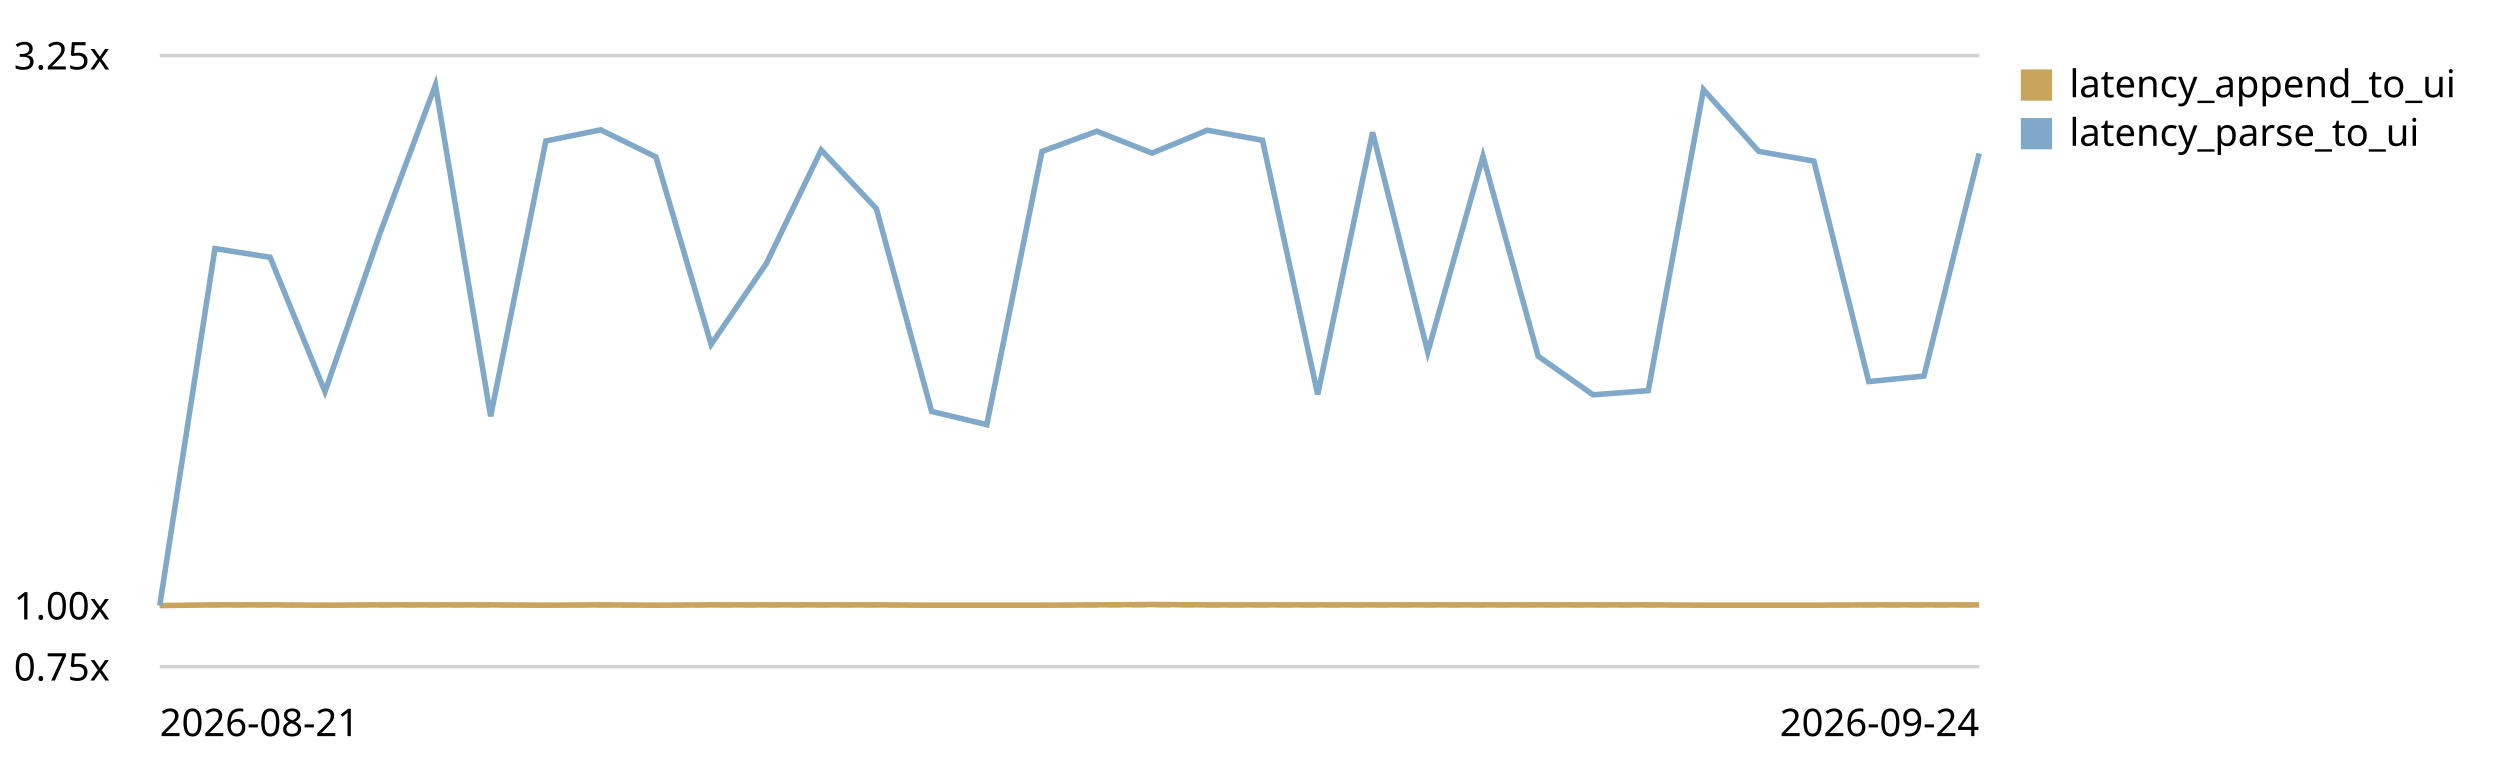
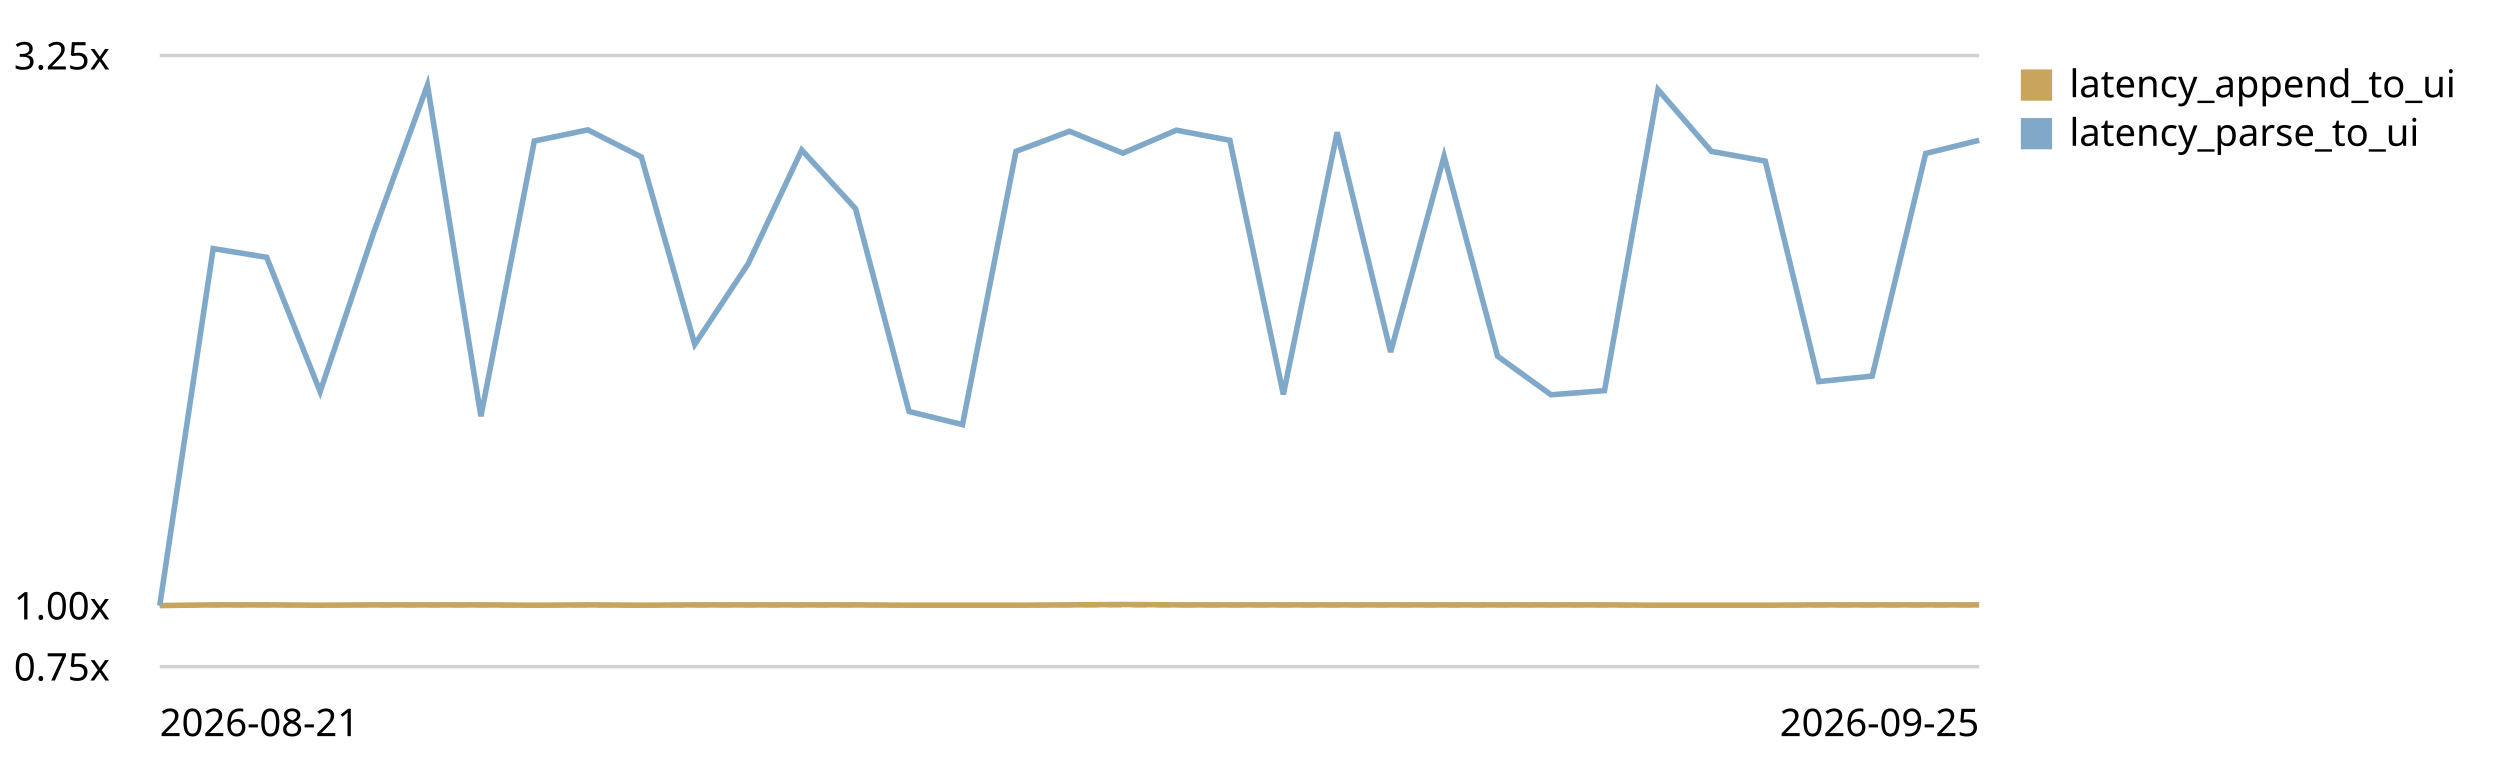
<svg xmlns="http://www.w3.org/2000/svg" viewBox="0 0 720 220" role="img" aria-label="End-to-end latency (log append -&gt; UI slot) trend, relative to the first recorded run">
  <style>text{font:11px system-ui,sans-serif;fill:currentColor}.grid{stroke:currentColor;stroke-opacity:.18}.base{stroke:currentColor;stroke-opacity:.45;stroke-dasharray:4 3}</style>
  <line class="grid" x1="46" y1="192.0" x2="570" y2="192.0" />
  <text x="4" y="196.0">0.75x</text>
  <line class="base" x1="46" y1="174.4" x2="570" y2="174.4" />
  <text x="4" y="178.4">1.00x</text>
  <line class="grid" x1="46" y1="16.0" x2="570" y2="16.0" />
  <text x="4" y="20.0">3.25x</text>
-   <path d="M46.0,174.4 L61.9,174.2 L77.8,174.2 L93.6,174.3 L109.5,174.2 L125.4,174.2 L141.3,174.2 L157.2,174.3 L173.0,174.2 L188.9,174.3 L204.8,174.2 L220.7,174.2 L236.5,174.2 L252.4,174.2 L268.3,174.3 L284.2,174.3 L300.1,174.3 L315.9,174.2 L331.8,174.1 L347.7,174.2 L363.6,174.2 L379.5,174.2 L395.3,174.2 L411.2,174.2 L427.1,174.2 L443.0,174.2 L458.8,174.2 L474.7,174.2 L490.6,174.3 L506.5,174.3 L522.4,174.3 L538.2,174.2 L554.1,174.2 L570.0,174.2" fill="none" stroke="#c8a45c" stroke-width="1.6" />
+   <path d="M46.0,174.4 L61.4,174.2 L76.8,174.2 L92.2,174.3 L107.6,174.2 L123.1,174.2 L138.5,174.2 L153.9,174.3 L169.3,174.2 L184.7,174.3 L200.1,174.2 L215.5,174.2 L230.9,174.2 L246.4,174.2 L261.8,174.3 L277.2,174.3 L292.6,174.3 L308.0,174.2 L323.4,174.1 L338.8,174.2 L354.2,174.2 L369.6,174.2 L385.1,174.2 L400.5,174.2 L415.9,174.2 L431.3,174.2 L446.7,174.2 L462.1,174.2 L477.5,174.3 L492.9,174.3 L508.4,174.3 L523.8,174.2 L539.2,174.2 L554.6,174.2 L570.0,174.2" fill="none" stroke="#c8a45c" stroke-width="1.6" />
  <rect x="582" y="20" width="9" height="9" fill="#c8a45c" />
  <text x="596" y="28">latency_append_to_ui</text>
-   <path d="M46.0,174.4 L61.9,71.6 L77.8,74.1 L93.6,112.8 L109.5,67.0 L125.4,24.5 L141.3,119.9 L157.2,40.6 L173.0,37.4 L188.9,45.2 L204.8,99.2 L220.7,75.9 L236.5,43.2 L252.4,60.1 L268.3,118.5 L284.2,122.3 L300.1,43.6 L315.9,37.8 L331.8,44.1 L347.7,37.5 L363.6,40.4 L379.5,113.6 L395.3,38.1 L411.2,101.4 L427.1,45.0 L443.0,102.6 L458.8,113.7 L474.7,112.5 L490.6,25.8 L506.5,43.6 L522.4,46.4 L538.2,109.9 L554.1,108.3 L570.0,44.2" fill="none" stroke="#7fa8c9" stroke-width="1.6" />
+   <path d="M46.0,174.4 L61.4,71.6 L76.8,74.1 L92.2,112.8 L107.6,67.0 L123.1,24.5 L138.5,119.9 L153.9,40.6 L169.3,37.4 L184.7,45.2 L200.1,99.2 L215.5,75.9 L230.9,43.2 L246.4,60.1 L261.8,118.5 L277.2,122.3 L292.6,43.6 L308.0,37.8 L323.4,44.1 L338.8,37.5 L354.2,40.4 L369.6,113.6 L385.1,38.1 L400.5,101.4 L415.9,45.0 L431.3,102.6 L446.7,113.7 L462.1,112.5 L477.5,25.8 L492.9,43.6 L508.4,46.4 L523.8,109.9 L539.2,108.3 L554.6,44.2 L570.0,40.4" fill="none" stroke="#7fa8c9" stroke-width="1.6" />
  <rect x="582" y="34" width="9" height="9" fill="#7fa8c9" />
  <text x="596" y="42">latency_parse_to_ui</text>
  <text x="46" y="212">2026-08-21</text>
-   <text x="570" y="212" text-anchor="end">2026-09-24</text>
+   <text x="570" y="212" text-anchor="end">2026-09-25</text>
</svg>
